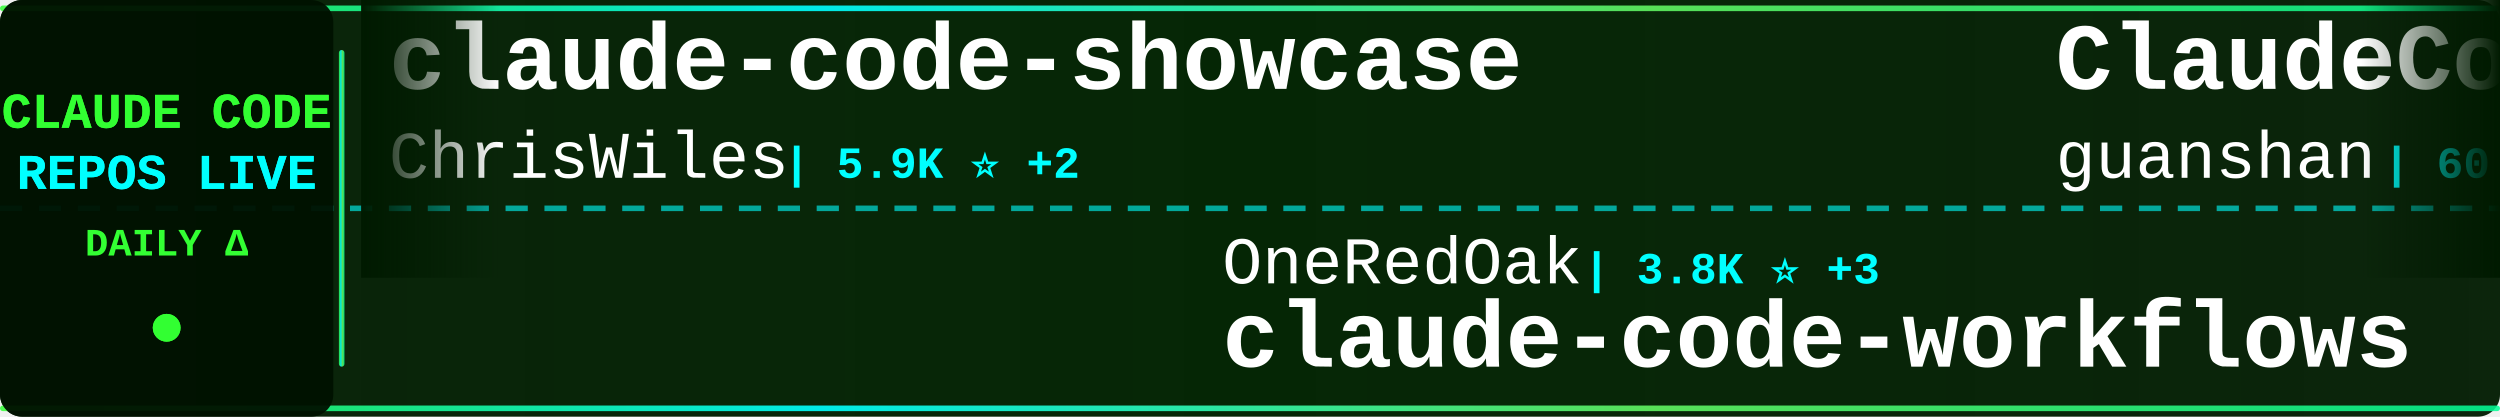
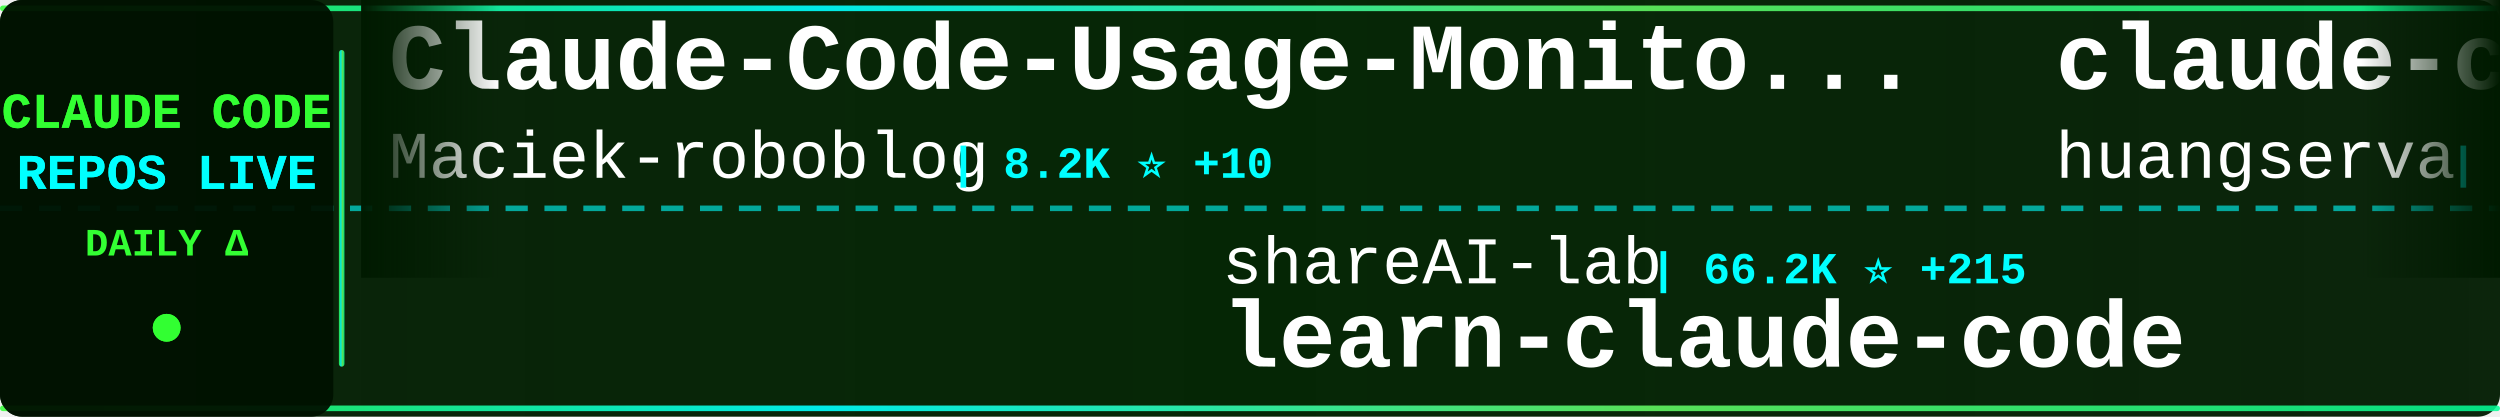
<svg xmlns="http://www.w3.org/2000/svg" width="900" height="150">
  <defs>
    <linearGradient id="tickerBg" x1="0%" y1="0%" x2="100%" y2="0%">
      <stop offset="0%" style="stop-color:#001a00;stop-opacity:0.95" />
      <stop offset="50%" style="stop-color:#002200;stop-opacity:0.98" />
      <stop offset="100%" style="stop-color:#001a00;stop-opacity:0.95" />
    </linearGradient>
    <linearGradient id="borderGrad" x1="0%" y1="0%" x2="100%" y2="0%">
      <stop offset="0%" style="stop-color:#33ff33;stop-opacity:0.85">
        <animate attributeName="stop-opacity" values="0.85;1;0.85" dur="2s" repeatCount="indefinite" />
      </stop>
      <stop offset="33%" style="stop-color:#00ffff;stop-opacity:0.9">
        <animate attributeName="stop-opacity" values="0.9;1;0.9" dur="2.2s" repeatCount="indefinite" />
      </stop>
      <stop offset="66%" style="stop-color:#66ff66;stop-opacity:0.85">
        <animate attributeName="stop-opacity" values="0.85;1;0.85" dur="1.8s" repeatCount="indefinite" />
      </stop>
      <stop offset="100%" style="stop-color:#00ff99;stop-opacity:0.85">
        <animate attributeName="stop-opacity" values="0.85;1;0.85" dur="2s" repeatCount="indefinite" />
      </stop>
    </linearGradient>
    <filter id="textGlow">
      <feGaussianBlur stdDeviation="0.1" result="coloredBlur" />
      <feMerge>
        <feMergeNode in="coloredBlur" />
        <feMergeNode in="SourceGraphic" />
      </feMerge>
    </filter>
    <filter id="metricGlow">
      <feGaussianBlur stdDeviation="0.2" result="coloredBlur" />
      <feMerge>
        <feMergeNode in="coloredBlur" />
        <feMergeNode in="SourceGraphic" />
      </feMerge>
    </filter>
    <linearGradient id="leftFade" x1="0%" y1="0%" x2="100%" y2="0%">
      <stop offset="0%" style="stop-color:#001a00;stop-opacity:1" />
      <stop offset="100%" style="stop-color:#001a00;stop-opacity:0" />
    </linearGradient>
    <linearGradient id="rightFade" x1="0%" y1="0%" x2="100%" y2="0%">
      <stop offset="0%" style="stop-color:#001a00;stop-opacity:0" />
      <stop offset="100%" style="stop-color:#001a00;stop-opacity:1" />
    </linearGradient>
  </defs>
  <rect width="900" height="150" fill="url(#tickerBg)" rx="8" />
  <rect x="0" y="2" width="900" height="2" fill="url(#borderGrad)" rx="1" />
  <rect x="0" y="146" width="900" height="2" fill="url(#borderGrad)" rx="1" />
  <line x1="0" y1="75" x2="900" y2="75" stroke="#00ffff" stroke-width="2" stroke-dasharray="8 6" opacity="0.6" />
  <rect x="0" y="0" width="120" height="150" fill="#001100" opacity="0.95" rx="8" />
  <text x="60" y="46" font-family="'Courier New', monospace" font-size="18" font-weight="bold" fill="#33ff33" text-anchor="middle" filter="url(#textGlow)">
    CLAUDE CODE
  </text>
  <text x="60" y="68" font-family="'Courier New', monospace" font-size="18" font-weight="bold" fill="#00ffff" text-anchor="middle" filter="url(#textGlow)">
    REPOS LIVE
  </text>
  <text x="60" y="92" font-family="'Courier New', monospace" font-size="14" font-weight="bold" fill="#33ff33" text-anchor="middle">
    DAILY Δ
  </text>
  <circle cx="60" cy="118" r="5" fill="#33ff33" filter="url(#metricGlow)">
    <animate attributeName="r" values="4;6;4" dur="1.5s" repeatCount="indefinite" />
    <animate attributeName="opacity" values="0.6;1;0.6" dur="1.5s" repeatCount="indefinite" />
  </circle>
  <rect x="122" y="18" width="2" height="114" fill="url(#borderGrad)" rx="1" />
  <clipPath id="tickerClip">
    <rect x="130" y="0" width="770" height="150" />
  </clipPath>
  <g clip-path="url(#tickerClip)">
    <g id="tickerItems">
      <animateTransform attributeName="transform" attributeType="XML" type="translate" from="0 0" to="-3000 0" dur="54s" repeatCount="indefinite" />
      <g transform="translate(0, 0)">
-         <text x="140" y="32" font-family="'Courier New', monospace" font-size="34" font-weight="bold" fill="#ffffff">claude-code-showcase</text>
-         <text x="140" y="64" font-family="'Courier New', monospace" font-size="24" font-weight="normal" fill="#ffffff" opacity="1.0">ChrisWiles</text>
-         <text x="282" y="64" font-family="'Courier New', monospace" font-size="16" font-weight="bold" fill="#00ffff"> | 5.9K ⭐ +2</text>
+         <text x="140" y="32" font-family="'Courier New', monospace" font-size="34" font-weight="bold" fill="#ffffff">Claude-Code-Usage-Monito...</text>
+         <text x="140" y="64" font-family="'Courier New', monospace" font-size="24" font-weight="normal" fill="#ffffff" opacity="1.0">Maciek-roboblog</text>
+         <text x="342" y="64" font-family="'Courier New', monospace" font-size="16" font-weight="bold" fill="#00ffff"> | 8.2K ⭐ +10</text>
      </g>
      <g transform="translate(300, 0)">
-         <text x="140" y="102" font-family="'Courier New', monospace" font-size="24" font-weight="normal" fill="#ffffff" opacity="1.0">OneRedOak</text>
-         <text x="270" y="102" font-family="'Courier New', monospace" font-size="16" font-weight="bold" fill="#00ffff"> | 3.8K ⭐ +3</text>
-         <text x="140" y="132" font-family="'Courier New', monospace" font-size="34" font-weight="bold" fill="#ffffff">claude-code-workflows</text>
+         <text x="140" y="102" font-family="'Courier New', monospace" font-size="24" font-weight="normal" fill="#ffffff" opacity="1.0">shareAI-lab</text>
+         <text x="294" y="102" font-family="'Courier New', monospace" font-size="16" font-weight="bold" fill="#00ffff"> | 66.2K ⭐ +215</text>
+         <text x="140" y="132" font-family="'Courier New', monospace" font-size="34" font-weight="bold" fill="#ffffff">learn-claude-code</text>
      </g>
      <g transform="translate(600, 0)">
-         <text x="140" y="32" font-family="'Courier New', monospace" font-size="34" font-weight="bold" fill="#ffffff">ClaudeCode</text>
-         <text x="140" y="64" font-family="'Courier New', monospace" font-size="24" font-weight="normal" fill="#ffffff" opacity="1.0">guanshan</text>
-         <text x="258" y="64" font-family="'Courier New', monospace" font-size="16" font-weight="bold" fill="#00ffff"> | 60 ⭐</text>
+         <text x="140" y="32" font-family="'Courier New', monospace" font-size="34" font-weight="bold" fill="#ffffff">claude-code-cli</text>
+         <text x="140" y="64" font-family="'Courier New', monospace" font-size="24" font-weight="normal" fill="#ffffff" opacity="1.0">huangserva</text>
+         <text x="282" y="64" font-family="'Courier New', monospace" font-size="16" font-weight="bold" fill="#00ffff"> | 603 ⭐ +2</text>
      </g>
      <g transform="translate(900, 0)">
-         <text x="140" y="102" font-family="'Courier New', monospace" font-size="24" font-weight="normal" fill="#ffffff" opacity="1.0">fazxes</text>
-         <text x="234" y="102" font-family="'Courier New', monospace" font-size="16" font-weight="bold" fill="#00ffff"> | 221 ⭐</text>
-         <text x="140" y="132" font-family="'Courier New', monospace" font-size="34" font-weight="bold" fill="#ffffff">Claude-code</text>
+         <text x="140" y="102" font-family="'Courier New', monospace" font-size="24" font-weight="normal" fill="#ffffff" opacity="1.0">pedrohcgs</text>
+         <text x="270" y="102" font-family="'Courier New', monospace" font-size="16" font-weight="bold" fill="#00ffff"> | 1.3K ⭐ +8</text>
+         <text x="140" y="132" font-family="'Courier New', monospace" font-size="34" font-weight="bold" fill="#ffffff">claude-code-my-workflow</text>
      </g>
      <g transform="translate(1200, 0)">
-         <text x="140" y="32" font-family="'Courier New', monospace" font-size="34" font-weight="bold" fill="#ffffff">claude-skills</text>
-         <text x="140" y="64" font-family="'Courier New', monospace" font-size="24" font-weight="normal" fill="#ffffff" opacity="1.0">alirezarezvani</text>
-         <text x="330" y="64" font-family="'Courier New', monospace" font-size="16" font-weight="bold" fill="#00ffff"> | 17.9K ⭐ +104</text>
+         <text x="140" y="32" font-family="'Courier New', monospace" font-size="34" font-weight="bold" fill="#ffffff">awesome-claude-code-suba...</text>
+         <text x="140" y="64" font-family="'Courier New', monospace" font-size="24" font-weight="normal" fill="#ffffff" opacity="1.0">VoltAgent</text>
+         <text x="270" y="64" font-family="'Courier New', monospace" font-size="16" font-weight="bold" fill="#00ffff"> | 21.6K ⭐ +66</text>
      </g>
      <g transform="translate(1500, 0)">
-         <text x="140" y="102" font-family="'Courier New', monospace" font-size="24" font-weight="normal" fill="#ffffff" opacity="1.0">pedrohcgs</text>
-         <text x="270" y="102" font-family="'Courier New', monospace" font-size="16" font-weight="bold" fill="#00ffff"> | 1.3K ⭐ +7</text>
-         <text x="140" y="132" font-family="'Courier New', monospace" font-size="34" font-weight="bold" fill="#ffffff">claude-code-my-workflow</text>
+         <text x="140" y="102" font-family="'Courier New', monospace" font-size="24" font-weight="normal" fill="#ffffff" opacity="1.0">Donchitos</text>
+         <text x="270" y="102" font-family="'Courier New', monospace" font-size="16" font-weight="bold" fill="#00ffff"> | 21.5K ⭐ +60</text>
+         <text x="140" y="132" font-family="'Courier New', monospace" font-size="34" font-weight="bold" fill="#ffffff">Claude-Code-Game-Studios</text>
      </g>
      <g transform="translate(1800, 0)">
-         <text x="140" y="32" font-family="'Courier New', monospace" font-size="34" font-weight="bold" fill="#ffffff">Open-ClaudeCode</text>
-         <text x="140" y="64" font-family="'Courier New', monospace" font-size="24" font-weight="normal" fill="#ffffff" opacity="1.0">LING71671</text>
-         <text x="270" y="64" font-family="'Courier New', monospace" font-size="16" font-weight="bold" fill="#00ffff"> | 879 ⭐ +1</text>
+         <text x="140" y="32" font-family="'Courier New', monospace" font-size="34" font-weight="bold" fill="#ffffff">claude-code-hub</text>
+         <text x="140" y="64" font-family="'Courier New', monospace" font-size="24" font-weight="normal" fill="#ffffff" opacity="1.0">ding113</text>
+         <text x="246" y="64" font-family="'Courier New', monospace" font-size="16" font-weight="bold" fill="#00ffff"> | 3.0K ⭐ +8</text>
      </g>
      <g transform="translate(2100, 0)">
-         <text x="140" y="102" font-family="'Courier New', monospace" font-size="24" font-weight="normal" fill="#ffffff" opacity="1.0">pengchengneo</text>
-         <text x="306" y="102" font-family="'Courier New', monospace" font-size="16" font-weight="bold" fill="#00ffff"> | 1.5K ⭐ +7</text>
-         <text x="140" y="132" font-family="'Courier New', monospace" font-size="34" font-weight="bold" fill="#ffffff">Claude-Code</text>
+         <text x="140" y="102" font-family="'Courier New', monospace" font-size="24" font-weight="normal" fill="#ffffff" opacity="1.0">RichardAtCT</text>
+         <text x="294" y="102" font-family="'Courier New', monospace" font-size="16" font-weight="bold" fill="#00ffff"> | 2.7K ⭐ +3</text>
+         <text x="140" y="132" font-family="'Courier New', monospace" font-size="34" font-weight="bold" fill="#ffffff">claude-code-telegram</text>
      </g>
      <g transform="translate(2400, 0)">
-         <text x="140" y="32" font-family="'Courier New', monospace" font-size="34" font-weight="bold" fill="#ffffff">ECC</text>
-         <text x="140" y="64" font-family="'Courier New', monospace" font-size="24" font-weight="normal" fill="#ffffff" opacity="1.0">affaan-m</text>
-         <text x="258" y="64" font-family="'Courier New', monospace" font-size="16" font-weight="bold" fill="#00ffff"> | 213.7K ⭐ +851</text>
+         <text x="140" y="32" font-family="'Courier New', monospace" font-size="34" font-weight="bold" fill="#ffffff">claude-code-source</text>
+         <text x="140" y="64" font-family="'Courier New', monospace" font-size="24" font-weight="normal" fill="#ffffff" opacity="1.0">JrCx7scC</text>
+         <text x="258" y="64" font-family="'Courier New', monospace" font-size="16" font-weight="bold" fill="#00ffff"> | 370 ⭐</text>
      </g>
      <g transform="translate(2700, 0)">
-         <text x="140" y="102" font-family="'Courier New', monospace" font-size="24" font-weight="normal" fill="#ffffff" opacity="1.0">oboard</text>
-         <text x="234" y="102" font-family="'Courier New', monospace" font-size="16" font-weight="bold" fill="#00ffff"> | 3.2K ⭐ +3</text>
-         <text x="140" y="132" font-family="'Courier New', monospace" font-size="34" font-weight="bold" fill="#ffffff">claude-code-rev</text>
+         <text x="140" y="102" font-family="'Courier New', monospace" font-size="24" font-weight="normal" fill="#ffffff" opacity="1.0">AICoderTudou</text>
+         <text x="306" y="102" font-family="'Courier New', monospace" font-size="16" font-weight="bold" fill="#00ffff"> | 500 ⭐</text>
+         <text x="140" y="132" font-family="'Courier New', monospace" font-size="34" font-weight="bold" fill="#ffffff">claude-code-tudou</text>
      </g>
      <g transform="translate(3000, 0)">
-         <text x="140" y="32" font-family="'Courier New', monospace" font-size="34" font-weight="bold" fill="#ffffff">claude-code-showcase</text>
-         <text x="140" y="64" font-family="'Courier New', monospace" font-size="24" font-weight="normal" fill="#ffffff" opacity="1.0">ChrisWiles</text>
-         <text x="282" y="64" font-family="'Courier New', monospace" font-size="16" font-weight="bold" fill="#00ffff"> | 5.9K ⭐ +2</text>
+         <text x="140" y="32" font-family="'Courier New', monospace" font-size="34" font-weight="bold" fill="#ffffff">Claude-Code-Usage-Monito...</text>
+         <text x="140" y="64" font-family="'Courier New', monospace" font-size="24" font-weight="normal" fill="#ffffff" opacity="1.0">Maciek-roboblog</text>
+         <text x="342" y="64" font-family="'Courier New', monospace" font-size="16" font-weight="bold" fill="#00ffff"> | 8.2K ⭐ +10</text>
      </g>
      <g transform="translate(3300, 0)">
-         <text x="140" y="102" font-family="'Courier New', monospace" font-size="24" font-weight="normal" fill="#ffffff" opacity="1.0">OneRedOak</text>
-         <text x="270" y="102" font-family="'Courier New', monospace" font-size="16" font-weight="bold" fill="#00ffff"> | 3.8K ⭐ +3</text>
-         <text x="140" y="132" font-family="'Courier New', monospace" font-size="34" font-weight="bold" fill="#ffffff">claude-code-workflows</text>
+         <text x="140" y="102" font-family="'Courier New', monospace" font-size="24" font-weight="normal" fill="#ffffff" opacity="1.0">shareAI-lab</text>
+         <text x="294" y="102" font-family="'Courier New', monospace" font-size="16" font-weight="bold" fill="#00ffff"> | 66.2K ⭐ +215</text>
+         <text x="140" y="132" font-family="'Courier New', monospace" font-size="34" font-weight="bold" fill="#ffffff">learn-claude-code</text>
      </g>
      <g transform="translate(3600, 0)">
-         <text x="140" y="32" font-family="'Courier New', monospace" font-size="34" font-weight="bold" fill="#ffffff">ClaudeCode</text>
-         <text x="140" y="64" font-family="'Courier New', monospace" font-size="24" font-weight="normal" fill="#ffffff" opacity="1.0">guanshan</text>
-         <text x="258" y="64" font-family="'Courier New', monospace" font-size="16" font-weight="bold" fill="#00ffff"> | 60 ⭐</text>
+         <text x="140" y="32" font-family="'Courier New', monospace" font-size="34" font-weight="bold" fill="#ffffff">claude-code-cli</text>
+         <text x="140" y="64" font-family="'Courier New', monospace" font-size="24" font-weight="normal" fill="#ffffff" opacity="1.0">huangserva</text>
+         <text x="282" y="64" font-family="'Courier New', monospace" font-size="16" font-weight="bold" fill="#00ffff"> | 603 ⭐ +2</text>
      </g>
      <g transform="translate(3900, 0)">
-         <text x="140" y="102" font-family="'Courier New', monospace" font-size="24" font-weight="normal" fill="#ffffff" opacity="1.0">fazxes</text>
-         <text x="234" y="102" font-family="'Courier New', monospace" font-size="16" font-weight="bold" fill="#00ffff"> | 221 ⭐</text>
-         <text x="140" y="132" font-family="'Courier New', monospace" font-size="34" font-weight="bold" fill="#ffffff">Claude-code</text>
+         <text x="140" y="102" font-family="'Courier New', monospace" font-size="24" font-weight="normal" fill="#ffffff" opacity="1.0">pedrohcgs</text>
+         <text x="270" y="102" font-family="'Courier New', monospace" font-size="16" font-weight="bold" fill="#00ffff"> | 1.3K ⭐ +8</text>
+         <text x="140" y="132" font-family="'Courier New', monospace" font-size="34" font-weight="bold" fill="#ffffff">claude-code-my-workflow</text>
      </g>
    </g>
  </g>
  <rect x="130" y="0" width="50" height="100" fill="url(#leftFade)" />
  <rect x="850" y="0" width="50" height="100" fill="url(#rightFade)" />
</svg>
